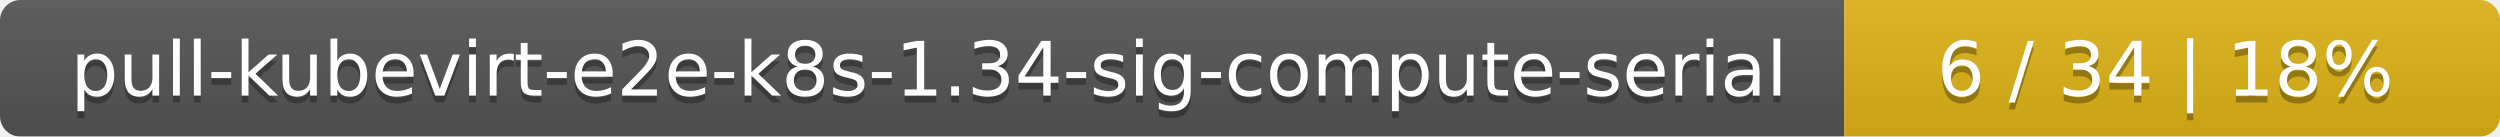
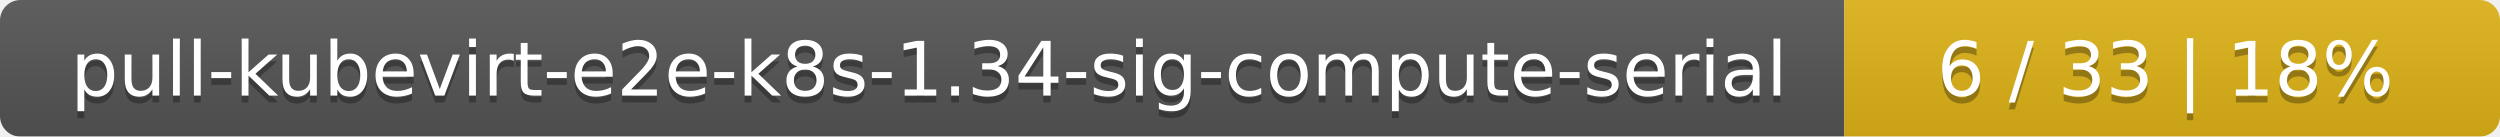
<svg xmlns="http://www.w3.org/2000/svg" width="366" height="20">
  <linearGradient id="smooth" x2="0" y2="100%">
    <stop offset="0" stop-color="#bbb" stop-opacity=".1" />
    <stop offset="1" stop-opacity=".1" />
  </linearGradient>
  <mask id="round">
    <rect width="366" height="20" rx="3" fill="#fff" />
  </mask>
  <g mask="url(#round)">
    <rect width="270" height="20" fill="#555" />
    <rect x="270" width="96" height="20" fill="#dfb317" />
    <rect width="366" height="20" fill="url(#smooth)" />
  </g>
  <g fill="#fff" text-anchor="middle" font-family="DejaVu Sans,Verdana,Geneva,sans-serif" font-size="11">
    <text x="136" y="15" fill="#010101" fill-opacity=".3">pull-kubevirt-e2e-k8s-1.34-sig-compute-serial</text>
    <text x="136" y="14">pull-kubevirt-e2e-k8s-1.34-sig-compute-serial</text>
-     <text x="317" y="15" fill="#010101" fill-opacity=".3">6 / 34    |    18%</text>
-     <text x="317" y="14">6 / 34    |    18%</text>
+     <text x="317" y="15" fill="#010101" fill-opacity=".3">6 / 33    |    18%</text>
+     <text x="317" y="14">6 / 33    |    18%</text>
  </g>
</svg>
